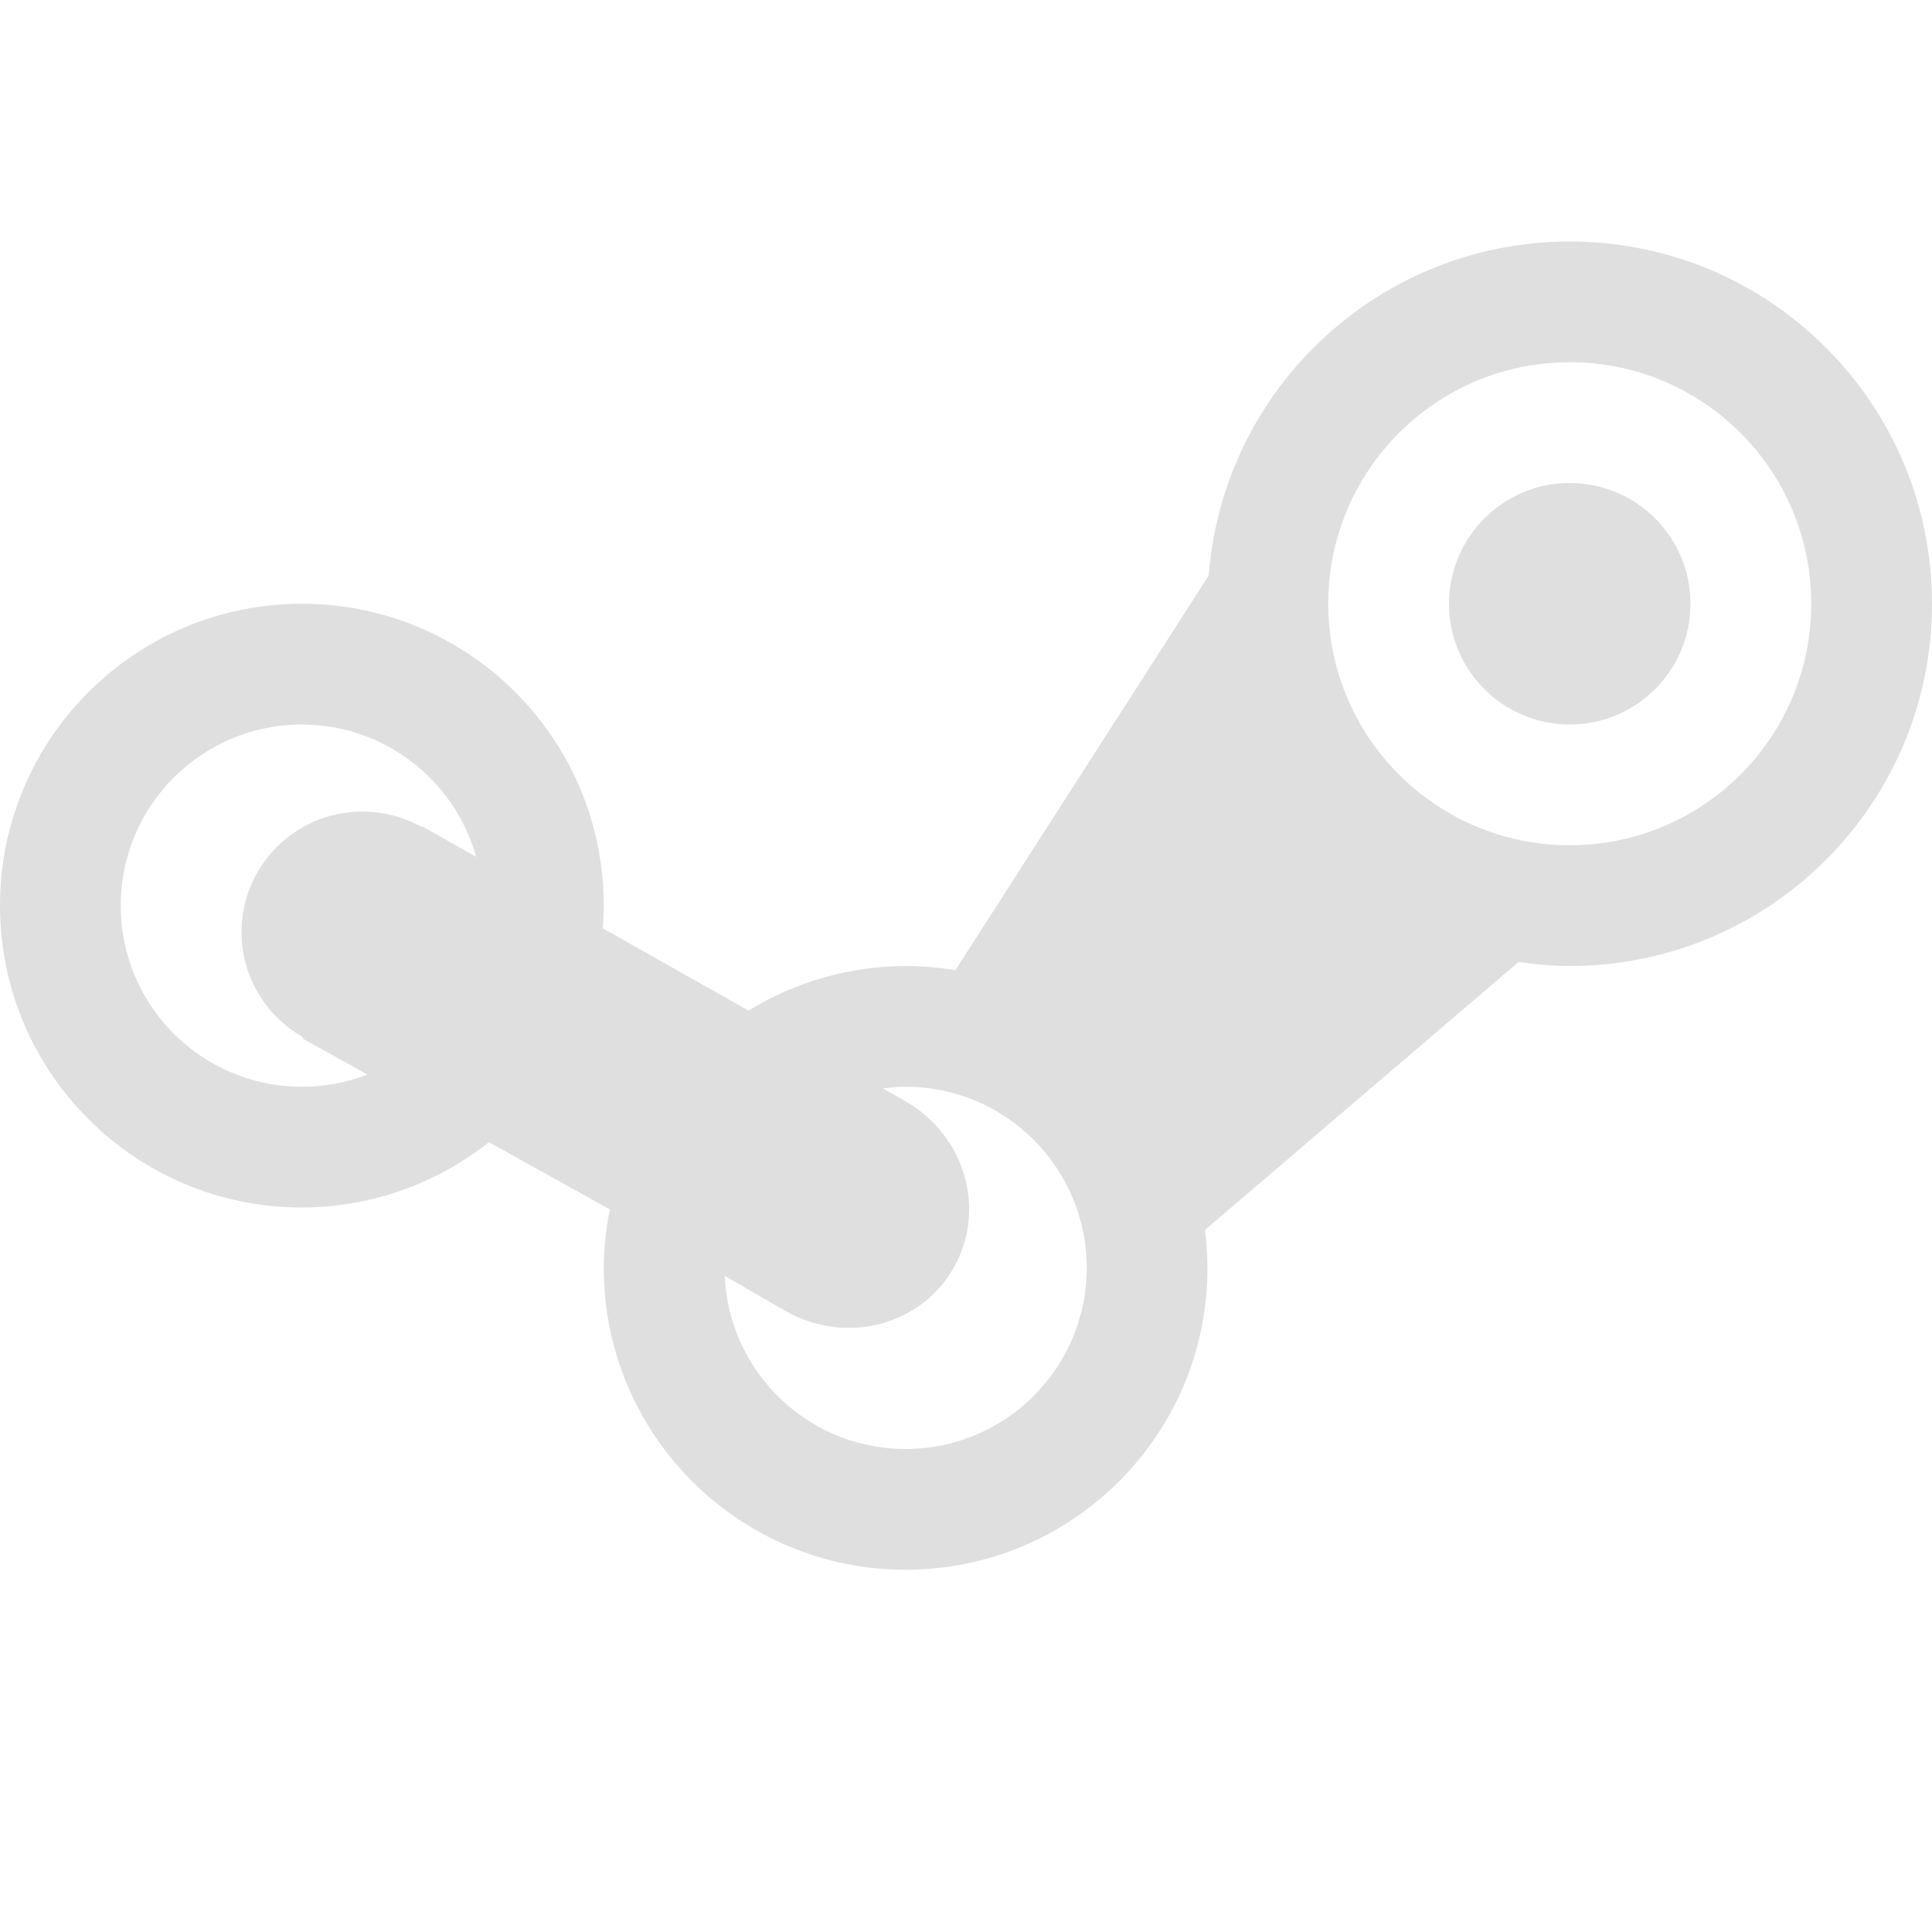
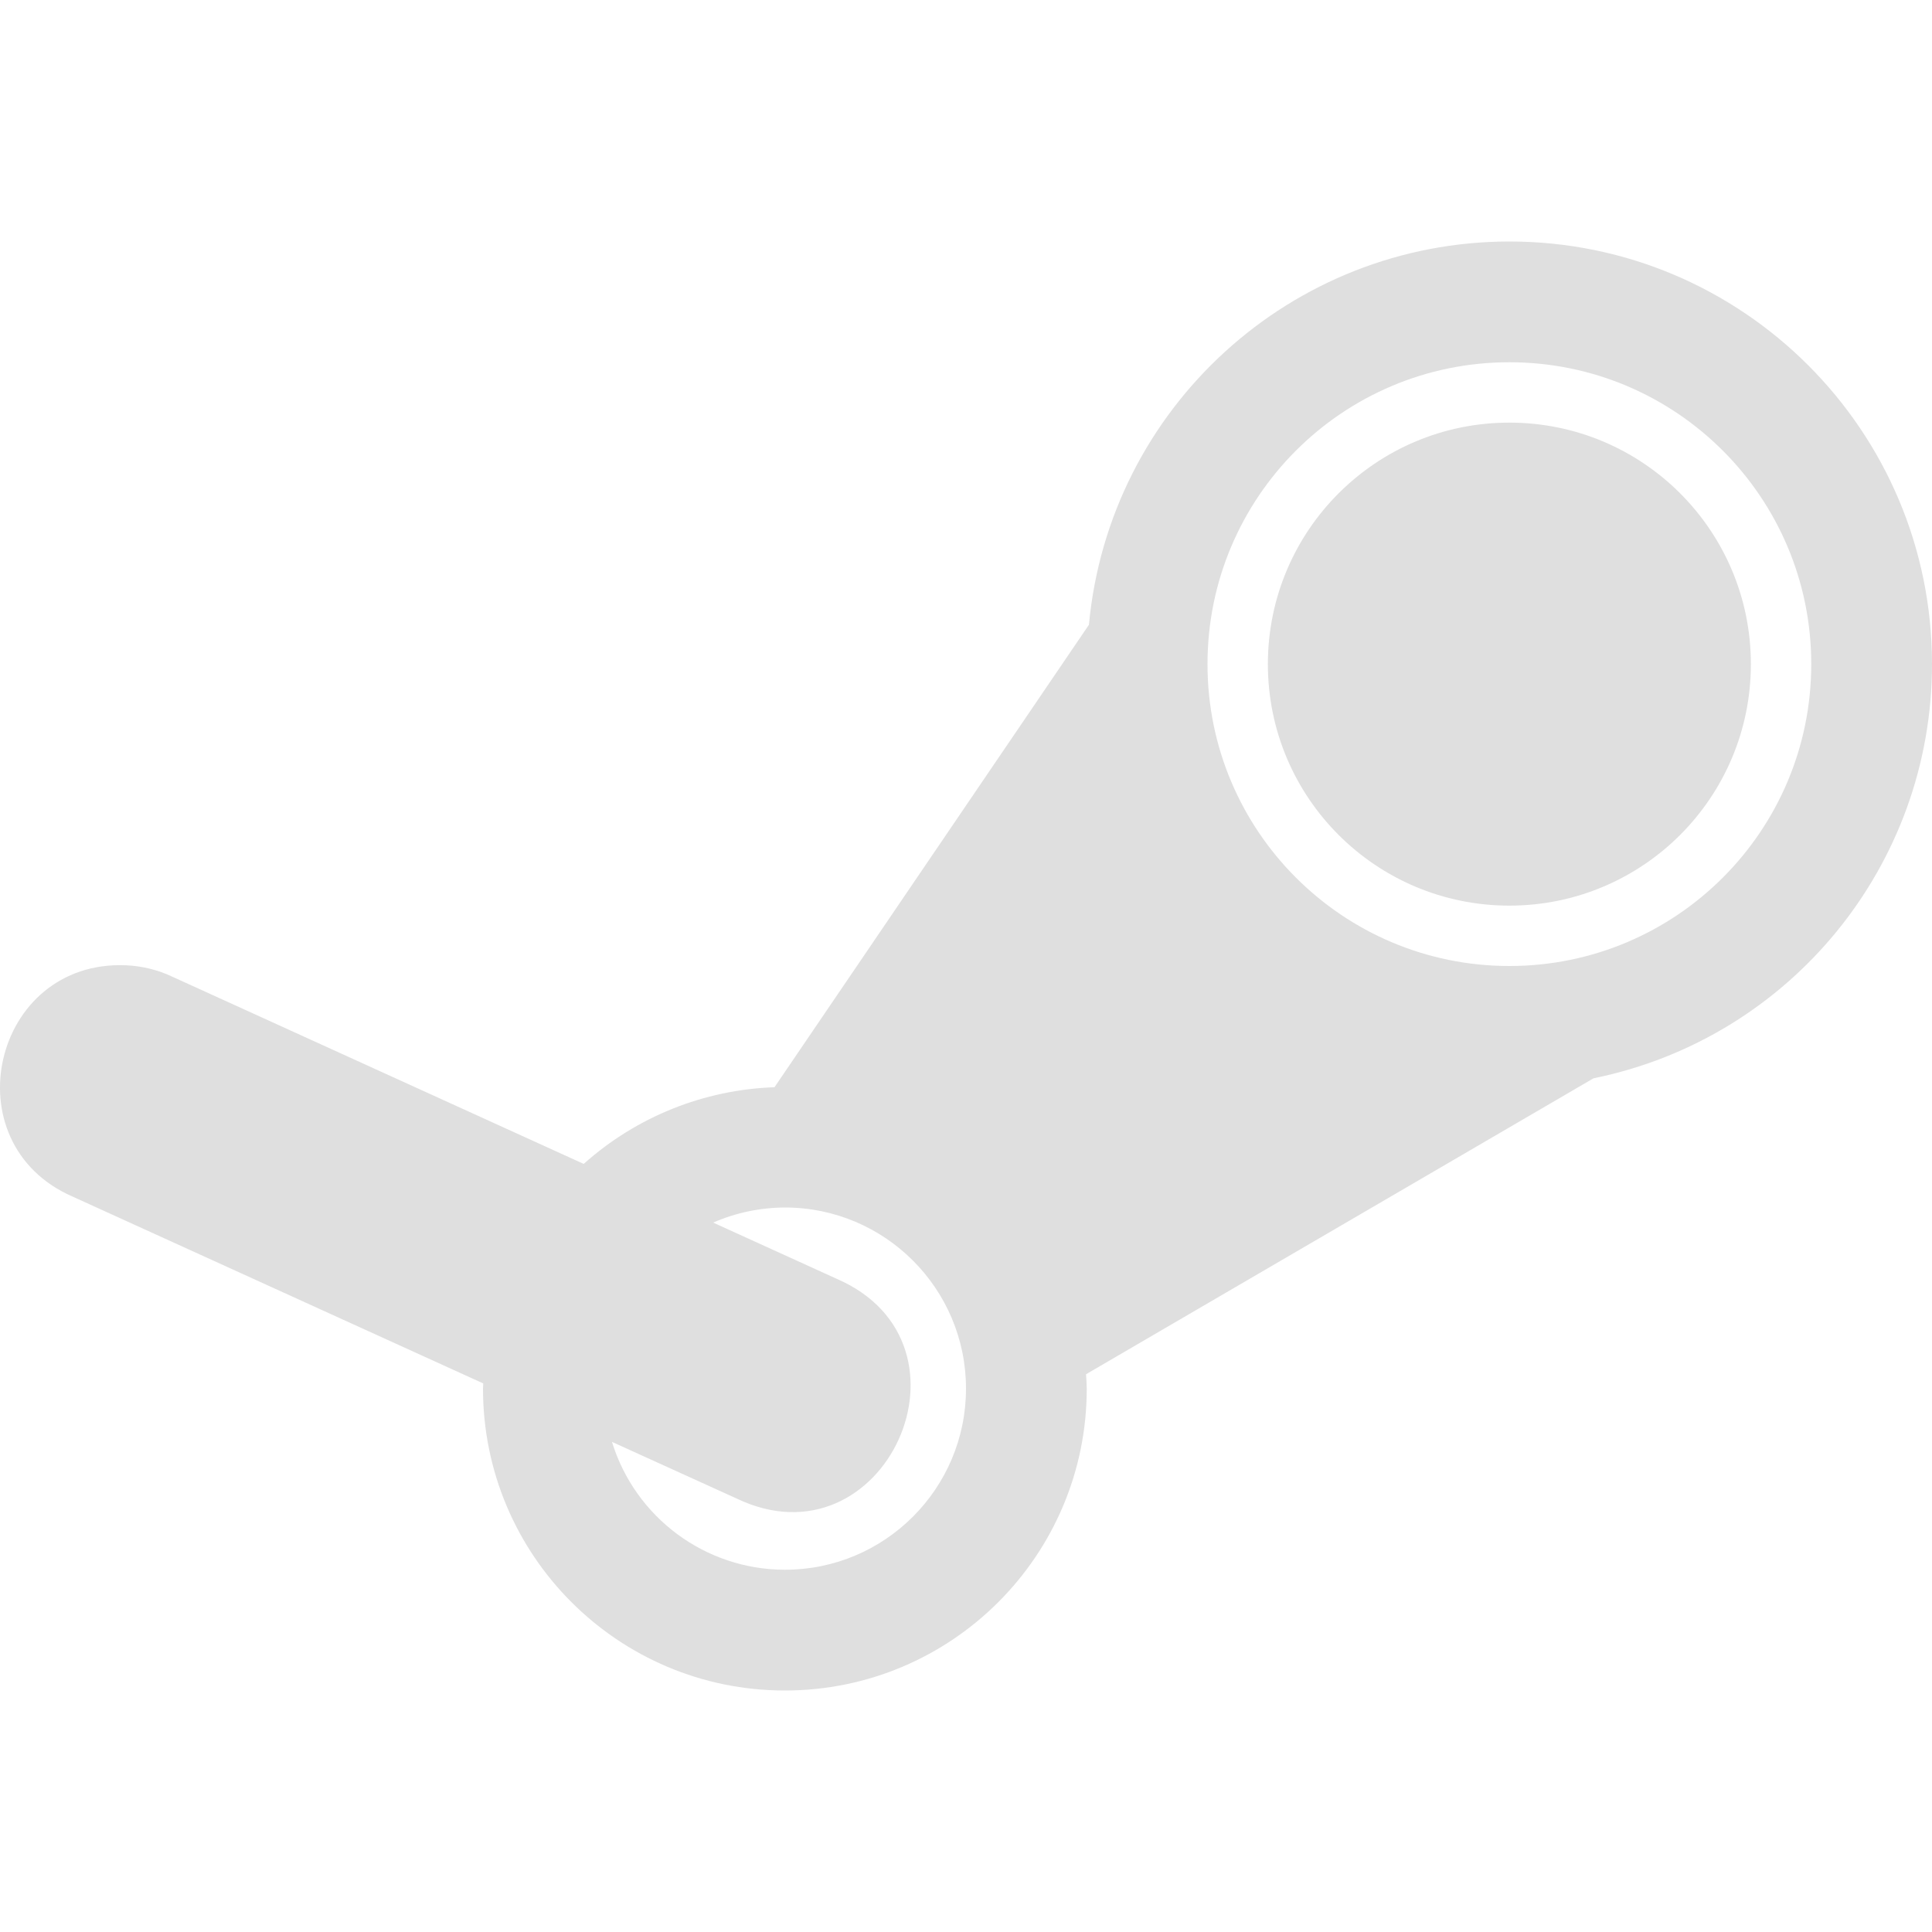
<svg xmlns="http://www.w3.org/2000/svg" width="16" height="16" version="1.1">
  <defs>
    <style id="current-color-scheme" type="text/css">
   .ColorScheme-Text { color:#dfdfdf; } .ColorScheme-Highlight { color:#4285f4; } .ColorScheme-NeutralText { color:#ff9800; } .ColorScheme-PositiveText { color:#4caf50; } .ColorScheme-NegativeText { color:#f44336; }
  </style>
  </defs>
-   <path style="fill:currentColor" class="ColorScheme-Text" d="m 13,2 c -1.566,3.112e-4 -2.868,1.205 -2.99,2.766 L 7.912,8.035 C 7.776,8.012 7.638,8 7.5,8 7.041,8.001 6.591,8.129 6.199,8.369 L 4.992,7.688 A 2.5,2.5 0 0 0 5,7.5 2.5,2.5 0 0 0 2.5,5 2.5,2.5 0 0 0 0,7.5 2.5,2.5 0 0 0 2.5,10 2.5,2.5 0 0 0 4.049,9.459 l 1.002,0.557 C 5.018,10.175 5.001,10.337 5,10.5 5,11.881 6.119,13 7.5,13 8.881,13 10,11.881 10,10.5 9.999,10.395 9.992,10.29 9.979,10.186 L 12.576,7.967 C 12.716,7.988 12.858,7.999 13,8 14.657,8 16,6.657 16,5 16,3.343 14.657,2 13,2 Z m 0,1 c 1.105,0 2,0.895 2,2 0,1.105 -0.895,2 -2,2 -1.105,0 -2,-0.895 -2,-2 0,-1.105 0.895,-2 2,-2 z m 0,1 c -0.552,0 -1,0.448 -1,1 0,0.552 0.448,1 1,1 0.552,0 1,-0.448 1,-1 C 14,4.448 13.552,4 13,4 Z M 2.5,6 A 1.5,1.5 0 0 1 3.943,7.096 L 3.504,6.848 3.486,6.846 A 1,1 0 0 0 3,6.721 a 1,1 0 0 0 -1,1 1,1 0 0 0 0.504,0.865 l 0.008,0.018 0.531,0.295 A 1.5,1.5 0 0 1 2.5,9 1.5,1.5 0 0 1 1,7.5 1.5,1.5 0 0 1 2.5,6 Z M 7.461,9 C 7.474,9 7.487,9 7.5,9 8.328,9 9,9.672 9,10.5 9,11.328 8.328,12 7.5,12 6.698,12 6.037,11.368 6.002,10.566 L 6.5,10.854 c 0.496,0.286 1.118,0.13 1.395,-0.35 C 8.172,10.024 7.996,9.407 7.5,9.121 L 7.312,9.014 C 7.362,9.007 7.411,9.002 7.461,9 Z" />
-   <path style="fill:currentColor" d="M 0.072,5.986 A 8,8 0 0 0 0.019,6.602 8,8 0 0 1 0.072,5.986 Z" />
-   <path style="fill:currentColor" d="M 0,7 A 8,8 0 0 0 0.039,7.725 8,8 0 0 1 0,7 Z" />
+   <path style="fill:currentColor" class="ColorScheme-Text" d="M 12.5,2 C 10.694,2.001 9.186,3.376 9.018,5.174 L 6.414,9.004 C 5.829,9.024 5.27,9.249 4.834,9.639 L 1.43,8.09 C 1.309,8.032 1.177,8 1.043,7.994 -0.063,7.948 -0.413,9.468 0.602,9.91 L 4.002,11.457 C 4.001,11.471 4.001,11.486 4,11.5 4,12.881 5.119,14 6.5,14 7.881,14 9,12.881 9,11.5 8.999,11.46 8.997,11.421 8.994,11.381 L 13.197,8.93 C 14.828,8.598 16,7.164 16,5.5 16,3.567 14.433,2 12.5,2 Z M 12.5,3 C 13.881,3 15,4.119 15,5.5 15,6.881 13.881,8 12.5,8 11.119,8 10,6.881 10,5.5 10,4.119 11.119,3 12.5,3 Z M 12.5,3.5 C 11.395,3.5 10.5,4.395 10.5,5.5 10.5,6.605 11.395,7.5 12.5,7.5 13.605,7.5 14.5,6.605 14.5,5.5 14.5,4.395 13.605,3.5 12.5,3.5 Z M 6.5,10 C 7.328,10 8,10.672 8,11.5 8,12.328 7.328,13 6.5,13 5.842,12.999 5.262,12.57 5.068,11.941 L 6.1,12.41 C 7.326,12.997 8.176,11.129 6.928,10.59 L 5.906,10.125 C 6.094,10.043 6.296,10.001 6.5,10 Z" />
</svg>
